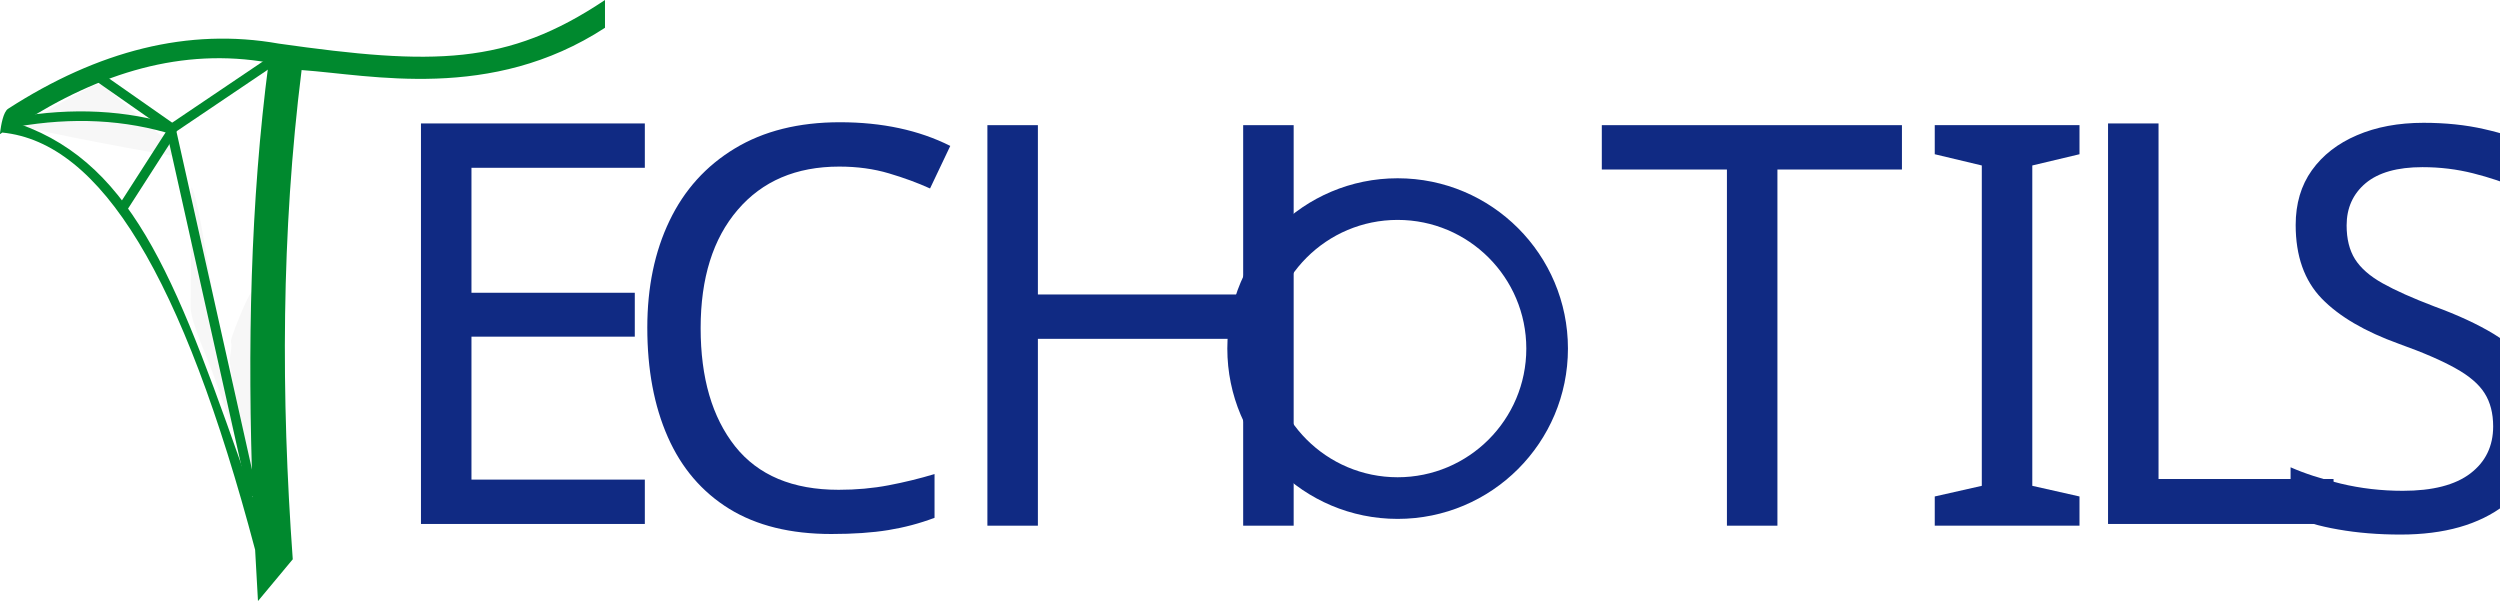
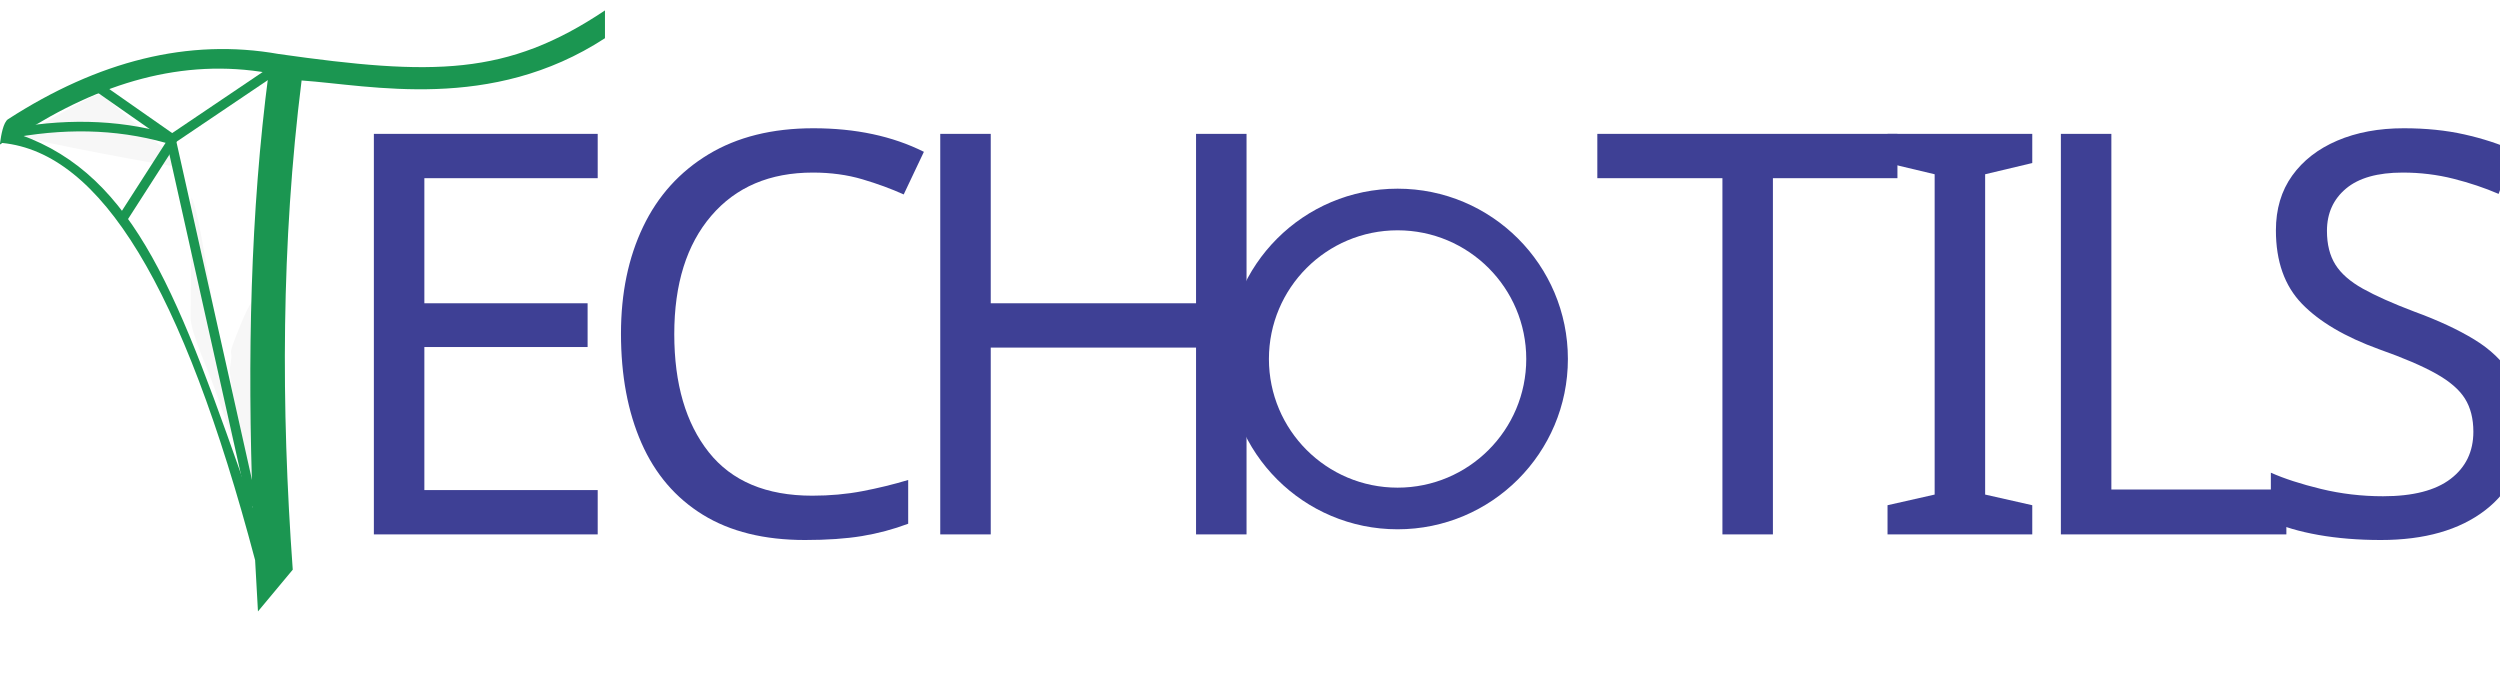
- <svg xmlns="http://www.w3.org/2000/svg" version="1.1" width="260.697" height="62.676" id="svg53" viewBox="0 0 260.697 62.676">
-   <defs id="defs57" />
-   <g id="Layer1000" transform="translate(-176.7934,-306.9364)">
-     <g id="Layer1001">
-       <path d="m 322.537,325.526 c 9.809,0 17.76,7.951 17.76,17.76 0,9.809 -7.951,17.76 -17.76,17.76 -9.809,0 -17.76,-7.951 -17.76,-17.76 0,-9.809 7.951,-17.76 17.76,-17.76 z m 0,4.342 c 7.41,0 13.418,6.008 13.418,13.418 0,7.41 -6.008,13.418 -13.418,13.418 -7.41,0 -13.418,-6.008 -13.418,-13.418 0,-7.41 6.008,-13.418 13.418,-13.418 z" style="fill:#102a83;fill-rule:evenodd" id="path2" />
-       <text x="215.021" y="361.577" id="text6">
-         <tspan font-family="Calibri" font-size="58.5px" fill="#102a83" id="tspan4">E</tspan>
-       </text>
-       <text x="240.731" y="362.045" id="text10">
-         <tspan font-family="Calibri" font-size="58.5px" fill="#102a83" id="tspan8">C</tspan>
-       </text>
-       <text x="274.085" y="361.753" id="text14">
-         <tspan font-family="Calibri" font-size="58.5px" fill="#102a83" id="tspan12">H</tspan>
-       </text>
-       <text x="343.249" y="361.753" id="text18">
-         <tspan font-family="Calibri" font-size="58.5px" fill="#102a83" id="tspan16">T</tspan>
-       </text>
-       <text x="376.204" y="361.753" id="text22">
-         <tspan font-family="Calibri" font-size="58.5px" fill="#102a83" id="tspan20">I</tspan>
-       </text>
-       <text x="390.945" y="361.577" id="text26">
-         <tspan font-family="Calibri" font-size="58.5px" fill="#102a83" id="tspan24">L</tspan>
-       </text>
-       <text x="412.668" y="362.104" id="text30">
-         <tspan font-family="Calibri" font-size="58.5px" fill="#102a83" id="tspan28">S</tspan>
-       </text>
-     </g>
-     <g id="Layer1002">
-       <path d="m 179.443,320.143 c 0.669,0.388 14.623,3.028 16.331,3.16 -0.433,-1.017 0.081,-0.034 -0.329,-0.572 l -7.073,-6.205 c -0.756,-0.73 -1.075,-1.103 -2.327,-0.428 -1.713,0.922 -5.59,2.867 -6.602,4.046 z" style="fill:#f7f7f7;fill-rule:evenodd" id="path33" />
-       <path d="m 196.672,338.966 c -0.01,1.543 1.94,5.746 2.551,7.523 l 2.558,7.319 -1.435,-8.652 c -0.169,-0.817 -0.406,-1.055 -0.506,-1.511 -0.2,-0.916 -0.207,-2.595 -0.436,-3.686 -0.528,-2.523 -1.839,-12.3 -2.649,-13.515 z" style="fill:#f7f7f7;fill-rule:evenodd" id="path35" />
-       <path d="m 203.276,358.315 -0.171,-21.042 c -0.567,0.593 -1.9,4.094 -2.079,4.65 -0.383,1.192 0.132,0.146 -0.265,2.377 -0.155,0.87 2.155,13 2.515,14.015 z" style="fill:#f7f7f7;fill-rule:evenodd" id="path37" />
-       <path d="m 177.635,318.281 c 9.396,-6.064 18.804,-8.473 28.226,-6.798 16.132,2.283 23.809,2.296 34.02,-4.546 v 2.897 c -11.889,7.745 -24.413,4.914 -31.637,4.409 -2.129,17.005 -2.151,34.009 -0.922,51.015 l -3.627,4.355 c -0.109,-1.786 -0.209,-3.569 -0.298,-5.346 -7.566,-28.568 -16.088,-42.484 -26.369,-43.508 -0.237,0.166 -0.26,0.256 -0.219,-0.055 0.096,-0.727 0.325,-2.099 0.826,-2.422 z m 25.523,40.52 c -0.582,-15.613 -0.254,-30.823 1.648,-45.337 -8.986,-1.581 -17.557,1.027 -25.93,6.423 12.116,4.328 16.546,16.786 24.282,38.914 z" style="fill:#00892e;fill-rule:evenodd" id="path39" />
-       <path d="m 186.971,314.897 7.986,5.587" style="fill:none;stroke:#00892e;stroke-width:1;stroke-linecap:butt;stroke-linejoin:miter;stroke-dasharray:none" id="path41" />
-       <path d="m 194.728,320.344 10.881,-7.342" style="fill:none;stroke:#00892e;stroke-width:1;stroke-linecap:butt;stroke-linejoin:miter;stroke-dasharray:none" id="path43" />
-       <path d="m 178.484,319.653 c 5.836,-1.011 11.398,-0.775 16.72,0.911" style="fill:none;stroke:#00892e;stroke-width:1;stroke-linecap:butt;stroke-linejoin:miter;stroke-dasharray:none" id="path45" />
-       <path d="m 194.651,320.751 -5.165,8.042" style="fill:none;stroke:#00892e;stroke-width:1;stroke-linecap:butt;stroke-linejoin:miter;stroke-dasharray:none" id="path47" />
-       <path d="m 194.641,320.475 8.538,38.201" style="fill:none;stroke:#00892e;stroke-width:1;stroke-linecap:butt;stroke-linejoin:miter;stroke-dasharray:none" id="path49" />
+ <svg xmlns="http://www.w3.org/2000/svg" xml:space="preserve" version="1.1" style="shape-rendering:geometricPrecision; text-rendering:geometricPrecision; image-rendering:optimizeQuality; fill-rule:evenodd; clip-rule:evenodd" viewBox="2455.46 4247.91 3620.92 992">
+   <defs>
+     <font id="FontID0" horiz-adv-x="578" font-variant="normal" style="fill-rule:nonzero" font-style="normal" font-weight="400">
+       <font-face font-family="Calibri">
+         <font-face-src>
+           <font-face-name name="Calibri" />
+         </font-face-src>
+       </font-face>
+       <missing-glyph>
+         <path d="M0 0z" />
+       </missing-glyph>
+       <glyph unicode="C" horiz-adv-x="533" d="M505.999 89c0,-5.165 -0.165,-9.667 -0.499,-13.665 -0.334,-3.838 -0.833,-7.167 -1.667,-10.171 -0.833,-2.83 -1.832,-5.5 -3.164,-7.831 -1.337,-2.166 -3.668,-5.001 -6.837,-8.165 -3.334,-3.334 -10.166,-8.335 -20.497,-15.002 -10.501,-6.668 -23.502,-13.166 -39.003,-19.499 -15.496,-6.333 -33.164,-11.668 -53.167,-16 -20.163,-4.502 -41.997,-6.668 -65.833,-6.668 -40.999,0 -78.165,6.832 -111.164,20.502 -32.999,13.665 -61.332,33.832 -84.499,60.663 -23.337,26.671 -41.334,59.669 -53.835,98.837 -12.502,39.332 -18.835,84.499 -18.835,135.664 0,52.503 6.837,99.166 20.337,140.335 13.5,40.999 32.5,75.83 57,104.332 24.5,28.502 53.666,50.167 87.832,65.165 33.997,15.002 71.832,22.503 113.166,22.503 18.331,0 36.168,-1.667 53.331,-5.001 17.338,-3.499 33.333,-7.666 48.001,-12.831 14.668,-5.17 27.669,-11.169 39.167,-18.002 11.334,-6.668 19.334,-12.332 23.666,-16.669 4.502,-4.332 7.331,-7.666 8.669,-9.997 1.333,-2.166 2.331,-4.836 3.164,-8 0.833,-3.169 1.502,-6.832 2.001,-11 0.499,-4.337 0.664,-9.333 0.664,-15.167 0,-6.668 -0.33,-12.168 -0.998,-16.669 -0.664,-4.666 -1.667,-8.499 -2.999,-11.664 -1.168,-3.004 -2.835,-5.335 -4.666,-6.837 -1.667,-1.497 -4.003,-2.166 -6.498,-2.166 -4.671,0 -11.005,3.169 -19.334,9.502 -8.17,6.333 -18.67,13.33 -31.666,21.001 -13.001,7.666 -28.667,14.663 -47.168,20.996 -18.666,6.333 -40.834,9.502 -66.667,9.502 -28.333,0 -54,-5.669 -77.002,-16.834 -23.167,-11.334 -43,-27.834 -59.33,-49.668 -16.335,-21.835 -29.166,-48.5 -38.169,-79.997 -8.998,-31.502 -13.5,-67.5 -13.5,-107.835 0,-40.166 4.337,-75.665 13.001,-106.498 8.669,-30.833 21.166,-56.67 37.336,-77.337 16.165,-20.667 36.163,-36.333 59.665,-46.998 23.666,-10.501 50.332,-15.836 80.167,-15.836 25.168,0 47.333,3.169 66.168,9.338 18.83,6.164 34.831,12.996 48.001,20.667 13.33,7.666 24.165,14.498 32.665,20.667 8.669,6.164 15.332,9.333 20.168,9.333 2.331,0 4.332,-0.504 5.999,-1.502 1.667,-0.998 2.835,-2.835 3.833,-5.5 0.998,-2.835 1.832,-6.668 2.336,-11.499 0.499,-4.836 0.664,-11 0.664,-18.501z" />
+       <glyph unicode="E" horiz-adv-x="488" d="M435.998 34.836c0,-6.004 -0.33,-11.169 -0.998,-15.501 -0.669,-4.332 -1.832,-8 -3.334,-11 -1.667,-2.999 -3.499,-5.001 -5.665,-6.333 -2.171,-1.333 -4.502,-2.001 -7.167,-2.001l-303.503 0c-7.496,0 -14.663,2.5 -21.331,7.501 -6.668,5.165 -10.002,13.999 -10.002,26.666l0 563.667c0,12.667 3.334,21.5 10.002,26.666 6.668,5.001 13.834,7.501 21.331,7.501l300 0c2.67,0 5.001,-0.669 7.167,-2.001 2.166,-1.333 3.833,-3.334 5.17,-6.333 1.163,-2.999 2.331,-6.668 3.164,-11 0.833,-4.332 1.168,-9.832 1.168,-16.335 0,-5.999 -0.334,-11 -1.168,-15.496 -0.833,-4.337 -2.001,-8 -3.164,-10.835 -1.337,-2.665 -3.169,-4.666 -5.17,-5.999 -2.166,-1.333 -4.497,-2.001 -7.167,-2.001l-247.332 0 0 -197.999 212.332 0c2.67,0 5.001,-0.669 7.167,-2.166 2.001,-1.502 3.833,-3.503 5.335,-6.169 1.502,-2.665 2.5,-6.169 3.169,-10.665 0.664,-4.666 0.998,-10.002 0.998,-16.17 0,-5.999 -0.334,-11 -0.998,-15.167 -0.669,-4.332 -1.667,-7.666 -3.169,-10.331 -1.502,-2.665 -3.334,-4.502 -5.335,-5.669 -2.166,-1.163 -4.497,-1.662 -7.167,-1.662l-212.332 0 0 -226.002 250.836 0c2.665,0 4.996,-0.669 7.167,-2.001 2.166,-1.333 3.998,-3.334 5.665,-5.999 1.502,-2.835 2.665,-6.498 3.334,-10.835 0.669,-4.332 0.998,-9.832 0.998,-16.33z" />
+       <glyph unicode="H" horiz-adv-x="623" d="M538.998 12.667c0,-2.665 -0.664,-5.001 -1.996,-6.832 -1.333,-2.001 -3.503,-3.499 -6.837,-4.666 -3.329,-1.168 -7.666,-2.166 -12.996,-2.999 -5.5,-0.833 -12.003,-1.168 -19.833,-1.168 -8.669,0 -15.501,0.334 -20.667,1.168 -5.335,0.833 -9.502,1.832 -12.836,2.999 -3.334,1.168 -5.5,2.665 -6.832,4.666 -1.333,1.832 -2.001,4.167 -2.001,6.832l0 280.331 -286.999 0 0 -280.331c0,-2.665 -0.664,-5.001 -2.001,-6.832 -1.333,-2.001 -3.499,-3.499 -6.832,-4.666 -3.164,-1.168 -7.501,-2.166 -12.831,-2.999 -5.5,-0.833 -12.168,-1.168 -20.332,-1.168 -7.835,0 -14.503,0.334 -20.003,1.168 -5.5,0.833 -9.997,1.832 -13.166,2.999 -3.334,1.168 -5.5,2.665 -6.832,4.666 -1.333,1.832 -2.001,4.167 -2.001,6.832l0 606.668c0,2.665 0.669,5.001 2.001,6.832 1.333,2.001 3.499,3.499 6.832,4.666 3.169,1.168 7.666,2.166 13.166,2.999 5.5,0.833 12.168,1.168 20.003,1.168 8.165,0 14.833,-0.334 20.332,-1.168 5.33,-0.833 9.667,-1.832 12.831,-2.999 3.334,-1.168 5.5,-2.665 6.832,-4.666 1.337,-2.001 2.001,-4.167 2.001,-6.832l0 -253.336 286.999 0 0 253.336c0,2.665 0.669,4.831 2.001,6.832 1.333,2.001 3.499,3.499 6.832,4.666 3.334,1.168 7.501,2.166 12.836,2.999 5.165,0.833 11.998,1.168 20.667,1.168 7.831,0 14.334,-0.334 19.833,-1.168 5.33,-0.833 9.667,-1.832 12.996,-2.999 3.334,-1.168 5.505,-2.665 6.837,-4.666 1.333,-1.832 1.996,-4.167 1.996,-6.832l0 -606.668z" />
+       <glyph unicode="I" horiz-adv-x="251" d="M167.999 12.667c0,-2.665 -0.664,-5.001 -2.001,-6.832 -1.333,-2.001 -3.499,-3.499 -6.832,-4.666 -3.164,-1.168 -7.501,-2.166 -12.831,-2.999 -5.5,-0.833 -12.168,-1.168 -20.332,-1.168 -7.835,0 -14.503,0.334 -20.003,1.168 -5.5,0.833 -9.997,1.832 -13.166,2.999 -3.334,1.168 -5.5,2.665 -6.832,4.666 -1.333,1.832 -2.001,4.167 -2.001,6.832l0 606.668c0,2.665 0.669,5.001 2.166,6.832 1.502,2.001 4.003,3.499 7.336,4.666 3.499,1.168 7.831,2.166 13.166,2.999 5.33,0.833 11.833,1.168 19.334,1.168 8.165,0 14.833,-0.334 20.332,-1.168 5.33,-0.833 9.667,-1.832 12.831,-2.999 3.334,-1.168 5.5,-2.665 6.832,-4.666 1.337,-1.832 2.001,-4.167 2.001,-6.832l0 -606.668z" />
+       <glyph unicode="L" horiz-adv-x="420" d="M411.998 36.832c0,-6.668 -0.33,-12.168 -0.998,-16.5 -0.669,-4.332 -1.667,-8.165 -3.164,-11.334 -1.502,-2.999 -3.169,-5.33 -5.335,-6.832 -2.166,-1.497 -4.666,-2.166 -7.666,-2.166l-279.503 0c-7.496,0 -14.663,2.5 -21.331,7.501 -6.668,5.165 -10.002,13.999 -10.002,26.666l0 585.167c0,2.665 0.669,5.001 2.001,6.832 1.333,2.001 3.499,3.499 6.832,4.666 3.169,1.168 7.666,2.166 13.166,2.999 5.5,0.833 12.168,1.168 20.003,1.168 8.165,0 14.833,-0.334 20.332,-1.168 5.33,-0.833 9.667,-1.832 12.831,-2.999 3.334,-1.168 5.5,-2.665 6.832,-4.666 1.337,-1.832 2.001,-4.167 2.001,-6.832l0 -546.334 226.835 0c2.999,0 5.5,-0.669 7.666,-2.166 2.001,-1.502 3.833,-3.668 5.335,-6.333 1.497,-2.835 2.496,-6.503 3.164,-11.169 0.669,-4.497 0.998,-9.997 0.998,-16.5z" />
+       <glyph unicode="S" horiz-adv-x="459" d="M424.001 177.332c0,-29.5 -5.5,-55.832 -16.335,-78.999 -11,-22.997 -26.167,-42.666 -45.501,-58.831 -19.329,-16 -42.167,-28.168 -68.334,-36.333 -26.331,-8.17 -54.499,-12.168 -84.833,-12.168 -21.166,0 -40.83,1.832 -58.831,5.33 -18.166,3.668 -34.331,8.17 -48.5,13.335 -14.169,5.165 -26.002,10.665 -35.669,16.165 -9.498,5.669 -16.33,10.336 -19.998,14.334 -3.833,3.833 -6.498,8.834 -8.335,14.833 -1.832,6.004 -2.665,14.004 -2.665,24.001 0,7.167 0.334,13.166 0.998,17.832 0.669,4.671 1.667,8.504 2.835,11.334 1.333,2.999 2.999,5.001 5.001,6.169 2.001,1.168 4.167,1.667 6.832,1.667 4.502,0 11,-2.835 19.334,-8.335 8.165,-5.5 18.835,-11.499 32.001,-17.997 13.001,-6.333 28.667,-12.502 47.168,-18.171 18.331,-5.665 39.667,-8.499 63.662,-8.499 18.336,0 35,2.5 50.167,7.336 15.167,4.831 28.168,11.664 39.003,20.667 11,8.834 19.334,19.833 25.163,32.829 5.834,13.001 8.834,27.834 8.834,44.338 0,17.832 -3.998,33.164 -12.168,45.83 -8.165,12.667 -18.83,23.836 -32.166,33.503 -13.5,9.498 -28.667,18.331 -45.666,26.331 -17.168,8 -34.666,16 -52.498,24.335 -17.837,8.33 -35.335,17.498 -52.168,27.664 -16.999,10.002 -32.166,21.835 -45.501,35.499 -13.33,13.67 -24.165,29.67 -32.335,48.171 -8.33,18.331 -12.497,40.331 -12.497,65.998 0,26.501 4.831,49.998 14.334,70.664 9.667,20.502 22.997,37.835 40.001,51.834 17.163,13.999 37.501,24.669 60.997,32.001 23.666,7.331 48.999,11 76.334,11 13.999,0 27.998,-1.168 42.167,-3.668 14.169,-2.496 27.499,-5.665 40.001,-9.832 12.497,-3.998 23.666,-8.664 33.498,-13.665 9.667,-5.001 16.17,-9.168 19.169,-12.168 3.164,-3.169 5.165,-5.5 6.164,-7.331 1.003,-1.837 1.667,-4.167 2.336,-6.837 0.664,-2.83 1.168,-6.164 1.497,-10.166 0.334,-3.833 0.504,-8.834 0.504,-15.167 0,-5.829 -0.17,-11 -0.669,-15.666 -0.499,-4.497 -1.333,-8.335 -2.336,-11.499 -0.833,-2.999 -2.331,-5.335 -3.998,-6.832 -1.832,-1.502 -3.833,-2.166 -6.169,-2.166 -3.663,0 -9.163,2.331 -16.834,6.832 -7.666,4.666 -16.999,9.667 -28.163,15.501 -11,5.665 -24.17,10.83 -39.337,15.496 -14.997,4.836 -31.996,7.167 -50.996,7.167 -17.503,0 -32.834,-2.331 -45.835,-6.997 -13.001,-4.836 -23.831,-11 -32.335,-18.835 -8.33,-7.835 -14.663,-16.999 -19,-27.669 -4.167,-10.83 -6.333,-22.164 -6.333,-34.162 0,-17.503 4.003,-32.669 12.168,-45.336 8.17,-12.667 19,-23.831 32.5,-33.668 13.67,-9.832 29.001,-18.666 46.334,-26.831 17.168,-8.17 34.836,-16.335 52.832,-24.669 17.832,-8.335 35.499,-17.333 52.667,-27.334 17.333,-9.832 32.665,-21.665 46.334,-35.165 13.5,-13.5 24.335,-29.331 32.665,-47.832 8.335,-18.336 12.502,-40.001 12.502,-65.169z" />
+       <glyph unicode="T" horiz-adv-x="487" d="M480.002 596.002c0,-6.169 -0.334,-11.504 -1.003,-16 -0.664,-4.502 -1.667,-8.17 -3.164,-11 -1.502,-2.67 -3.169,-4.836 -5.335,-6.004 -2.166,-1.333 -4.502,-1.996 -7.002,-1.996l-177.497 0 0 -548.336c0,-2.665 -0.669,-4.831 -2.001,-6.832 -1.333,-2.001 -3.499,-3.499 -6.832,-4.666 -3.169,-1.168 -7.501,-2.166 -12.836,-2.999 -5.5,-0.833 -12.163,-1.168 -20.332,-1.168 -7.831,0 -14.498,0.334 -19.998,1.168 -5.5,0.833 -10.002,1.832 -13.166,2.999 -3.334,1.168 -5.5,2.665 -6.837,4.666 -1.333,2.001 -1.996,4.167 -1.996,6.832l0 548.336 -177.502 0c-2.5,0 -4.831,0.664 -7.002,1.996 -2.166,1.168 -3.833,3.334 -5.165,6.004 -1.168,2.83 -2.331,6.498 -3.164,11 -0.833,4.497 -1.168,9.832 -1.168,16 0,6.164 0.334,11.664 1.168,16.33 0.833,4.666 1.996,8.499 3.164,11.334 1.333,2.999 2.999,5.165 5.165,6.333 2.171,1.333 4.502,2.001 7.002,2.001l438.998 0c2.5,0 4.836,-0.669 7.002,-2.001 2.166,-1.168 3.833,-3.334 5.335,-6.333 1.497,-2.835 2.5,-6.668 3.164,-11.334 0.669,-4.666 1.003,-10.166 1.003,-16.33z" />
+     </font>
+     <style type="text/css">
+    
+     @font-face { font-family:"Calibri";font-variant:normal;font-style:normal;font-weight:normal;src:url("#FontID0") format(svg)}
+     .str1 {stroke:#1B9651;stroke-width:13.89;stroke-miterlimit:2.613}
+     .str0 {stroke:#1B9651;stroke-width:13.89;stroke-miterlimit:2.613}
+     .fil3 {fill:none}
+     .fil2 {fill:#1B9651}
+     .fil0 {fill:#3E4095}
+     .fil1 {fill:#F7F7F7}
+     .fnt0 {font-weight:normal;font-size:812.48px;font-family:'Calibri'}
+    
+   </style>
+     <style class="darkreader darkreader--sync" media="screen" />
+   </defs>
+   <g id="Layer_x0020_1">
+     <g id="_1647331359200">
+       <g>
+         <path class="fil0" d="M4479.68 4521.19c136.23,0 246.67,110.43 246.67,246.66 0,136.23 -110.44,246.67 -246.67,246.67 -136.23,0 -246.67,-110.43 -246.67,-246.67 0,-136.23 110.44,-246.66 246.67,-246.66zm0 60.3c102.93,0 186.36,83.44 186.36,186.36 0,102.93 -83.44,186.36 -186.36,186.36 -102.92,0 -186.36,-83.44 -186.36,-186.36 0,-102.92 83.44,-186.36 186.36,-186.36z" />
+         <text x="2918.15" y="5021.91" class="fil0 fnt0">E</text>
+         <text x="3305.3" y="5021.91" class="fil0 fnt0">C</text>
+         <text x="3738.48" y="5021.91" class="fil0 fnt0">H</text>
+         <text x="4760.85" y="5021.91" class="fil0 fnt0">T</text>
+         <text x="5156.8" y="5021.91" class="fil0 fnt0">I</text>
+         <text x="5361.55" y="5021.91" class="fil0 fnt0">L</text>
+         <text x="5703.06" y="5021.91" class="fil0 fnt0">S</text>
+       </g>
+       <g>
+         <path class="fil1" d="M2492.27 4446.43c9.29,5.39 203.1,42.06 226.83,43.89 -6.02,-14.13 1.13,-0.47 -4.57,-7.94l-98.24 -86.19c-10.5,-10.14 -14.93,-15.32 -32.32,-5.95 -23.79,12.81 -77.64,39.82 -91.69,56.19z" />
+         <path class="fil1" d="M2731.55 4707.86c-0.14,21.43 26.94,79.8 35.43,104.48l35.53 101.66 -19.93 -120.17c-2.35,-11.35 -5.65,-14.65 -7.03,-20.98 -2.78,-12.72 -2.88,-36.05 -6.06,-51.2 -7.33,-35.04 -25.54,-170.83 -36.8,-187.71l-1.15 173.92z" />
+         <path class="fil1" d="M2823.28 4976.59l-2.37 -292.25c-7.87,8.24 -26.39,56.86 -28.87,64.58 -5.32,16.55 1.83,2.03 -3.69,33.02 -2.15,12.09 29.93,180.56 34.93,194.65z" />
+         <path class="fil2" d="M2467.15 4420.56c130.49,-84.22 261.17,-117.68 392.03,-94.42 224.06,31.71 330.67,31.88 472.5,-63.14l0 40.24c-165.12,107.57 -339.08,68.24 -439.4,61.23 -29.57,236.19 -29.88,472.35 -12.81,708.54l-50.38 60.48c-1.52,-24.81 -2.9,-49.57 -4.13,-74.25 -105.09,-396.77 -223.45,-590.06 -366.24,-604.28 -3.29,2.31 -3.6,3.55 -3.04,-0.76 1.33,-10.1 4.51,-29.16 11.46,-33.65zm354.49 562.78c-8.08,-216.85 -3.53,-428.09 22.89,-629.67 -124.81,-21.95 -243.84,14.26 -360.14,89.2 168.28,60.11 229.81,233.13 337.24,540.47z" />
+         <line class="fil3 str0" x1="2596.81" y1="4373.57" x2="2707.73" y2="4451.16" />
+         <line class="fil3 str1" x1="2704.56" y1="4449.22" x2="2855.69" y2="4347.25" />
+         <path class="fil3 str1" d="M2478.94 4439.62c81.06,-14.04 158.31,-10.77 232.22,12.65" />
+         <line class="fil3 str0" x1="2703.48" y1="4454.87" x2="2631.75" y2="4566.57" />
+         <line class="fil3 str0" x1="2703.34" y1="4451.04" x2="2821.93" y2="4981.61" />
+       </g>
    </g>
  </g>
</svg>
